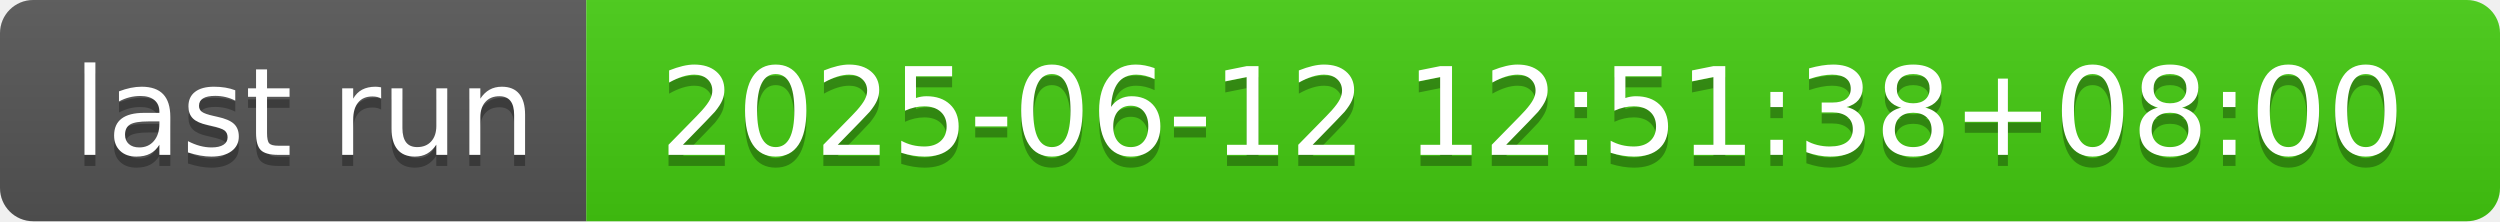
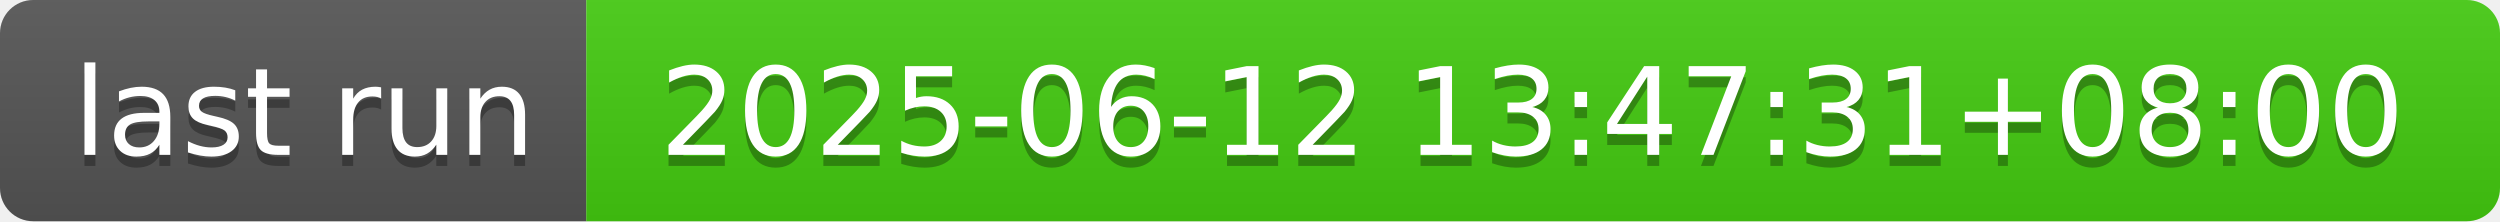
- <svg xmlns="http://www.w3.org/2000/svg" width="226" height="20" role="img" aria-label="last run: 2025-06-12 12:51:38+08:00">
+ <svg xmlns="http://www.w3.org/2000/svg" width="226" height="20" role="img" aria-label="last run: 2025-06-12 13:47:31+08:00">
  <linearGradient id="s" x2="0" y2="100%">
    <stop offset="0" stop-color="#bbb" stop-opacity=".1" />
    <stop offset="1" stop-opacity=".1" />
  </linearGradient>
  <clipPath id="r">
    <rect width="226" height="20" rx="3" fill="#fff" />
  </clipPath>
  <g clip-path="url(#r)">
    <rect width="53" height="20" fill="#555" />
    <rect x="53" width="173" height="20" fill="#4c1" />
    <rect width="226" height="20" fill="url(#s)" />
  </g>
  <g fill="#fff" text-anchor="middle" font-family="Verdana,Geneva,DejaVu Sans,sans-serif" text-rendering="geometricPrecision" font-size="110">
    <text aria-hidden="true" x="275" y="150" fill="#010101" fill-opacity=".3" transform="scale(.1)" textLength="430">last run</text>
    <text x="275" y="140" transform="scale(.1)" fill="#fff" textLength="430">last run</text>
-     <text aria-hidden="true" x="1385" y="150" fill="#010101" fill-opacity=".3" transform="scale(.1)" textLength="1630">2025-06-12 12:51:38+08:00</text>
-     <text x="1385" y="140" transform="scale(.1)" fill="#fff" textLength="1630">2025-06-12 12:51:38+08:00</text>
+     <text aria-hidden="true" x="1385" y="150" fill="#010101" fill-opacity=".3" transform="scale(.1)" textLength="1630">2025-06-12 13:47:31+08:00</text>
+     <text x="1385" y="140" transform="scale(.1)" fill="#fff" textLength="1630">2025-06-12 13:47:31+08:00</text>
  </g>
</svg>
